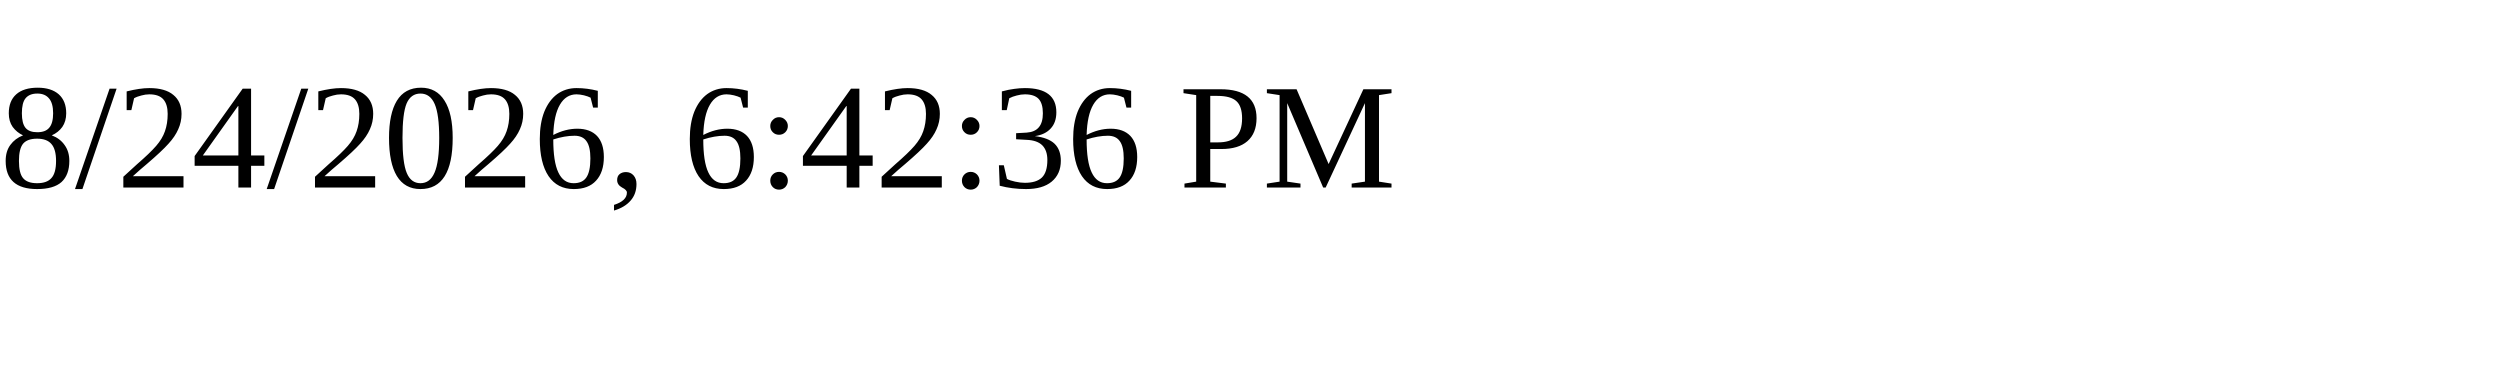
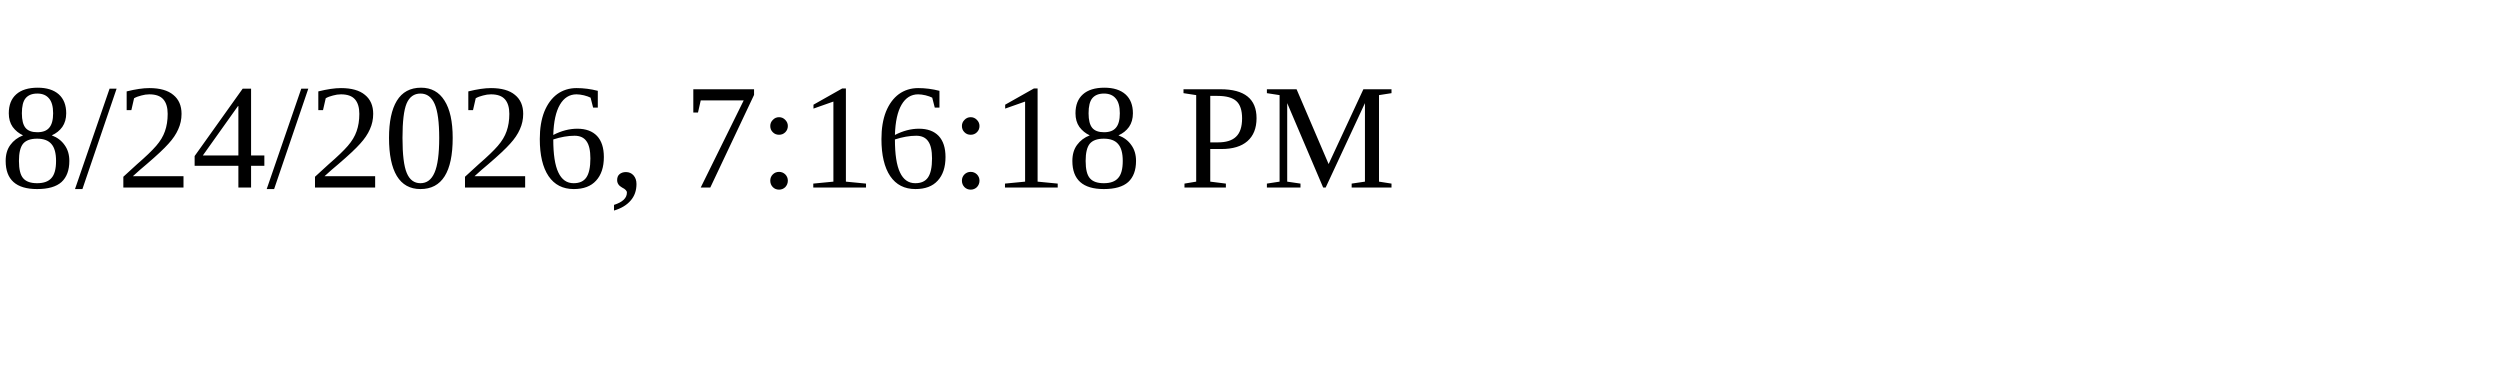
<svg xmlns="http://www.w3.org/2000/svg" height="30" width="200">
-   <text x="0" y="15">8/24/2026, 6:42:36 PM</text>
+   <text x="0" y="15">8/24/2026, 7:16:18 PM</text>
</svg>
